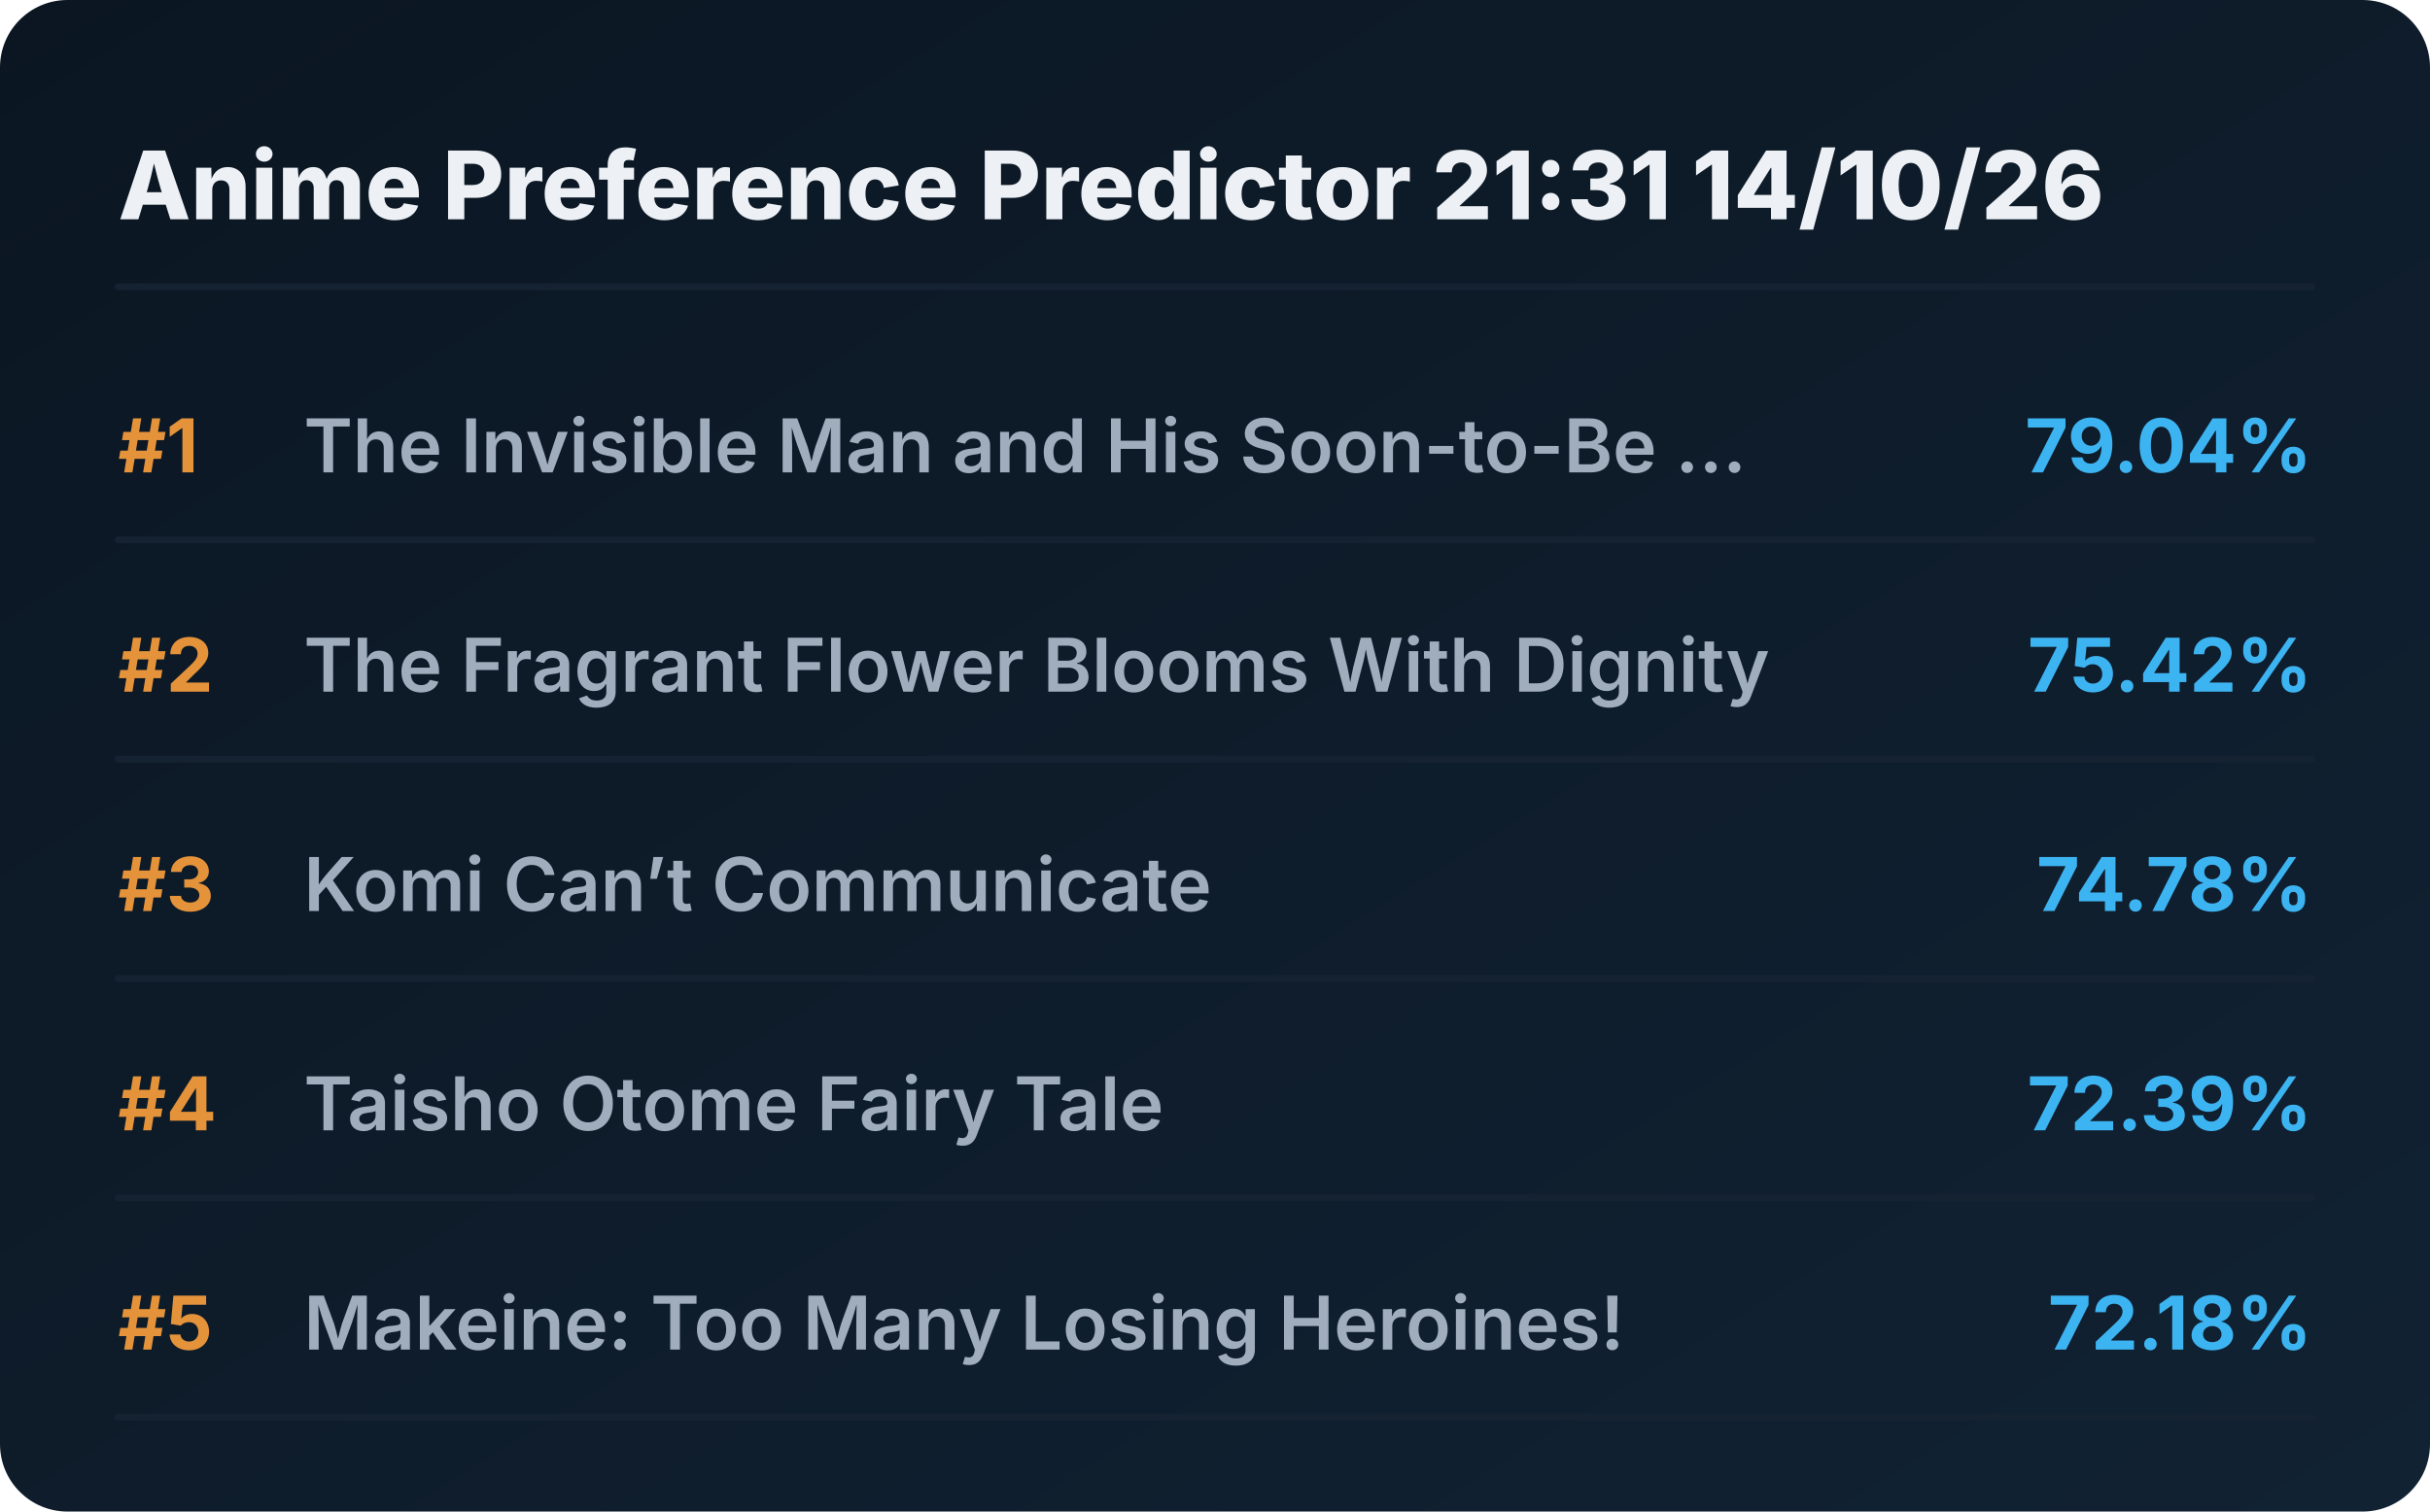
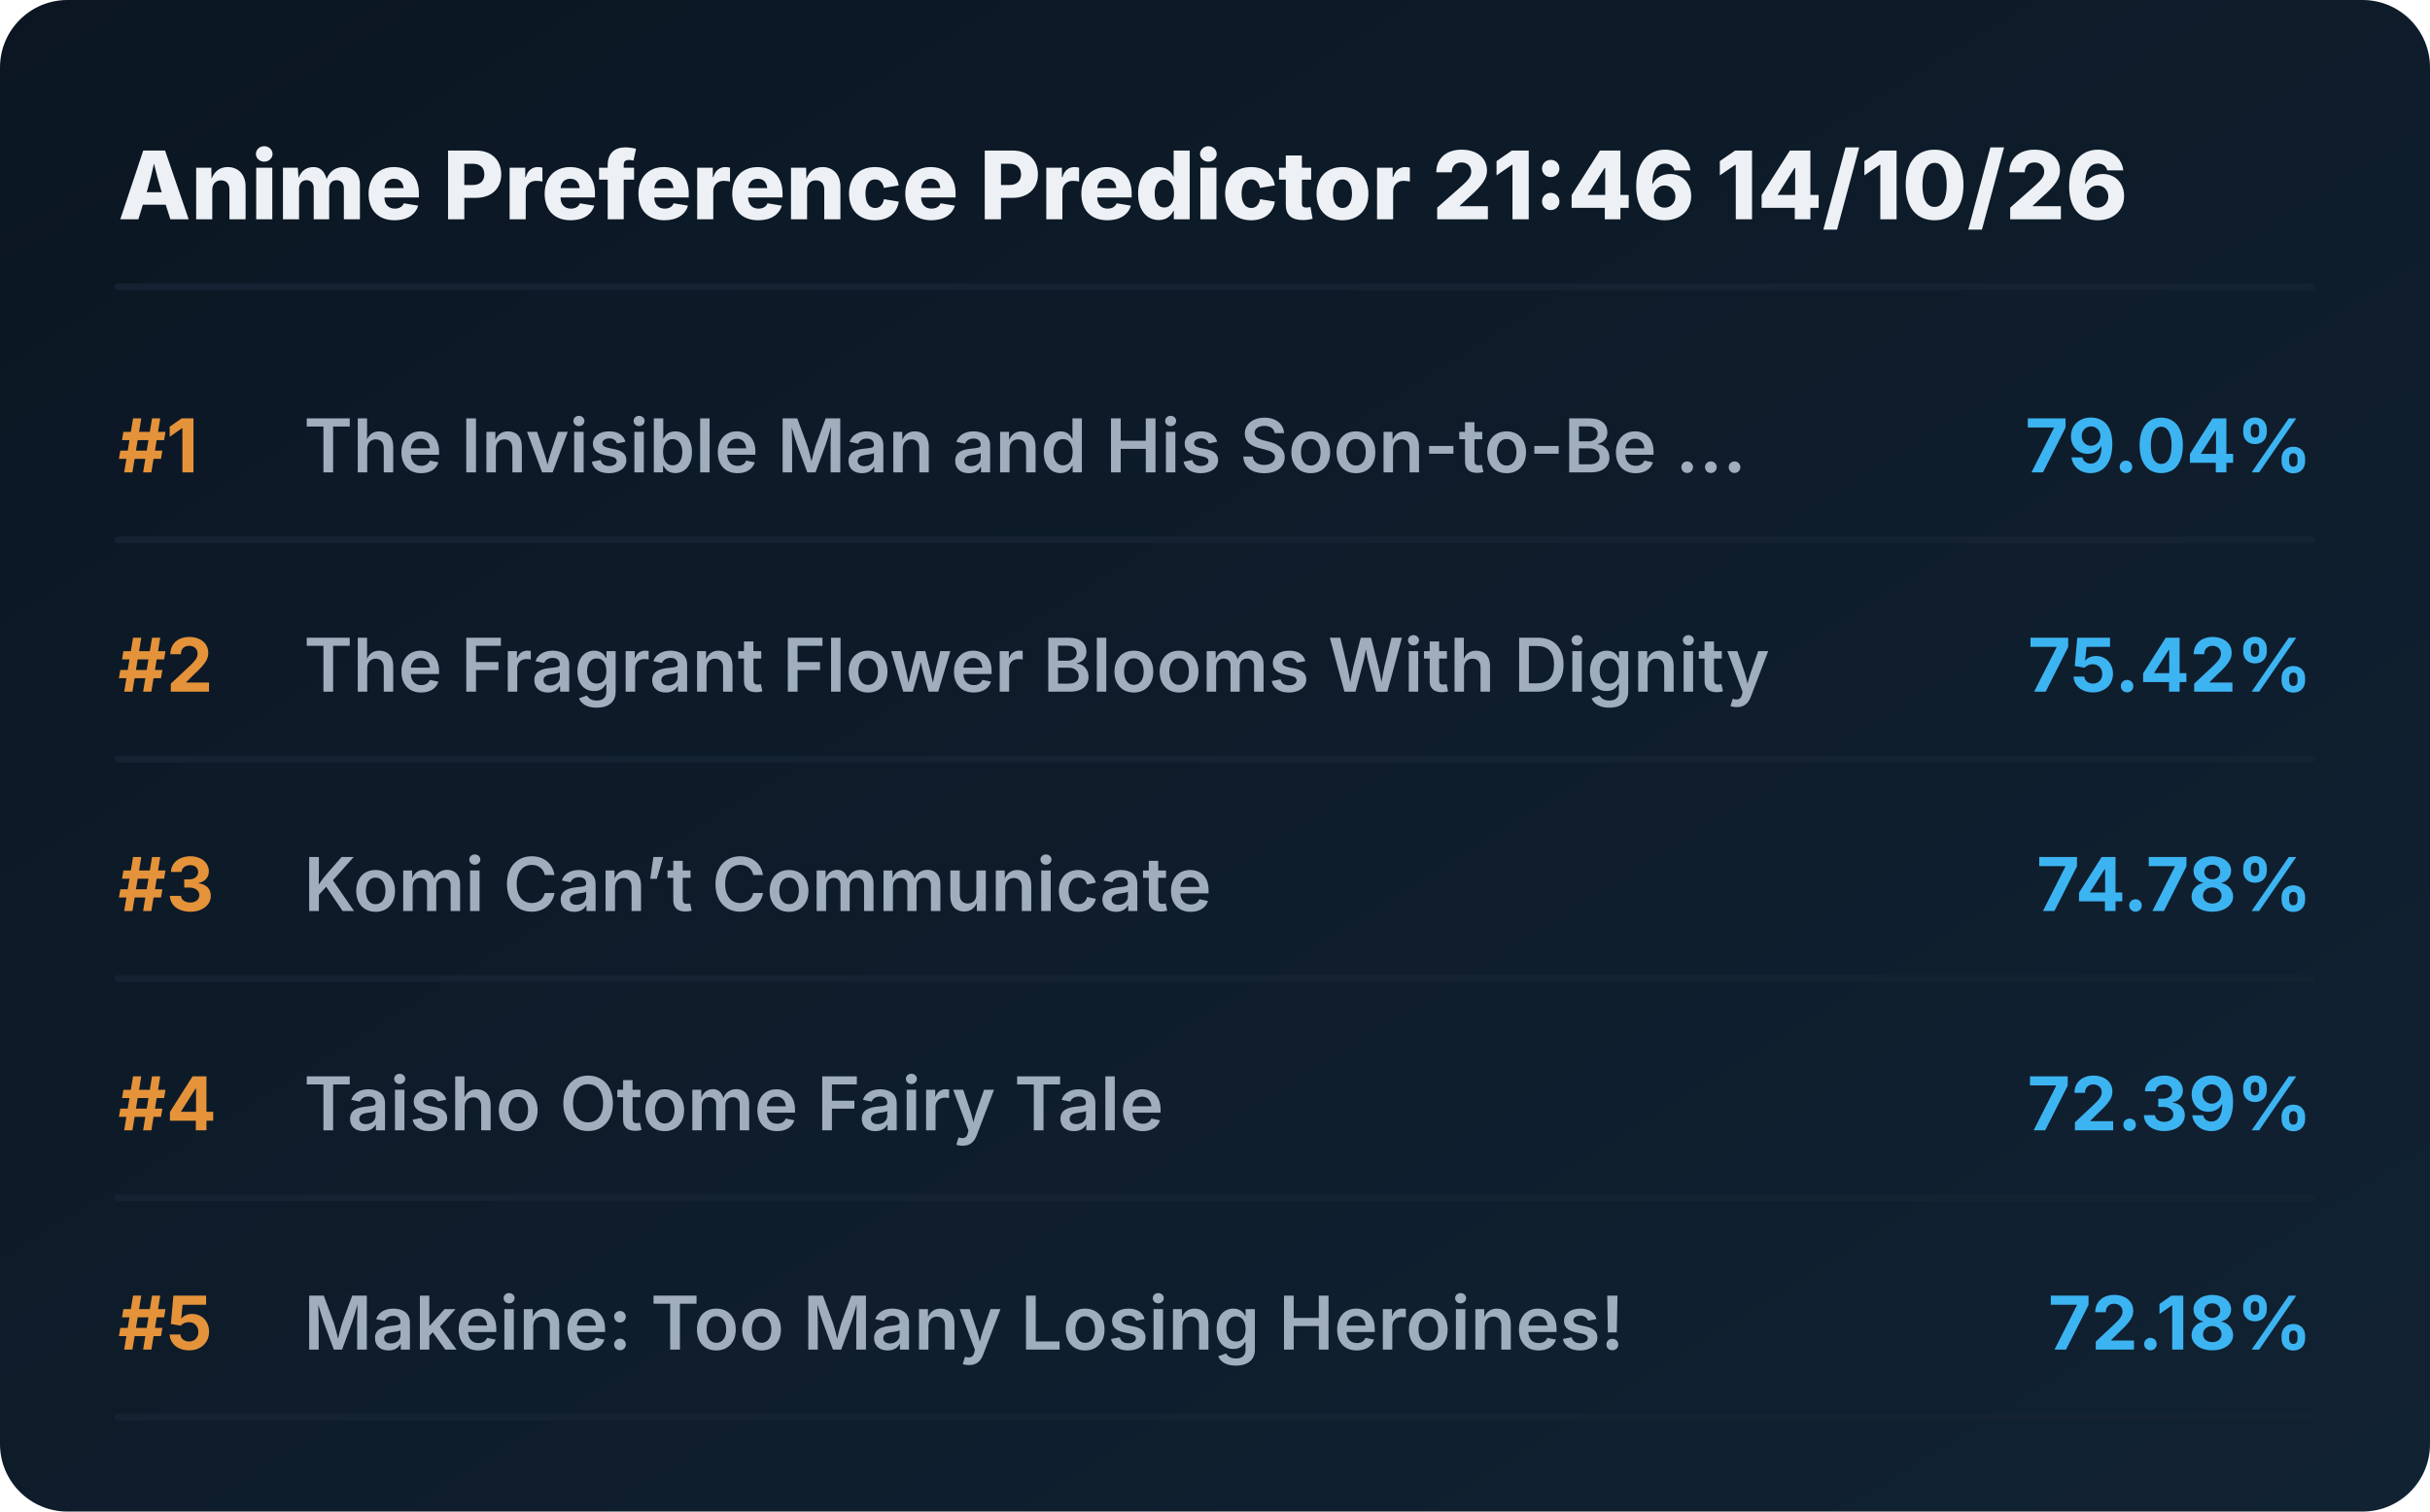
<svg xmlns="http://www.w3.org/2000/svg" viewBox="0 0 720 448" preserveAspectRatio="xMidYMid meet" style="width: 100%; height: auto; max-width: 720px;">
  <defs>
    <linearGradient id="boxGrad" x1="0%" y1="0%" x2="100%" y2="100%">
      <stop offset="0%" stop-color="#0b1622" />
      <stop offset="100%" stop-color="#112233" />
    </linearGradient>
    <clipPath id="titleClip">
      <rect x="90" y="0" width="510" height="100%" />
    </clipPath>
  </defs>
  <style>
    .bg { fill: url(#boxGrad); rx: 20px; }
    .header { font-family: 'Overpass', 'Inter', system-ui, sans-serif; font-weight: 800; font-size: 28px; fill: #edf1f5; }
    .rank { font-family: 'Overpass', 'Inter', system-ui, sans-serif; font-weight: 700; font-size: 22px; fill: #e5933a; }
    .title { font-family: 'Overpass', 'Inter', system-ui, sans-serif; font-weight: 600; font-size: 22px; fill: #9fadbd; }
    .score { font-family: 'Overpass', 'Inter', system-ui, sans-serif; font-weight: 700; font-size: 22px; fill: #3db4f2; }
    .line { stroke: #152232; stroke-width: 2; stroke-linecap: round; }
  </style>
  <rect class="bg" width="720" height="448" />
-   <text x="35" y="65" class="header">Anime Preference Predictor 21:31 14/10/26</text>
+   <text x="35" y="65" class="header">Anime Preference Predictor 21:46 14/10/26</text>
  <line x1="35" y1="85" x2="685" y2="85" class="line" />
  <g transform="translate(0, 0)">
    <text x="35" y="140" class="rank">#1</text>
    <text x="90" y="140" class="title">The Invisible Man and His Soon-to-Be ...</text>
    <text x="685" y="140" class="score" text-anchor="end">79.04%</text>
    <line x1="35" y1="160" x2="685" y2="160" class="line" />
  </g>
  <g transform="translate(0, 65)">
    <text x="35" y="140" class="rank">#2</text>
    <text x="90" y="140" class="title">The Fragrant Flower Blooms With Dignity</text>
    <text x="685" y="140" class="score" text-anchor="end">75.42%</text>
    <line x1="35" y1="160" x2="685" y2="160" class="line" />
  </g>
  <g transform="translate(0, 130)">
    <text x="35" y="140" class="rank">#3</text>
    <text x="90" y="140" class="title">Komi Can’t Communicate</text>
    <text x="685" y="140" class="score" text-anchor="end">74.78%</text>
    <line x1="35" y1="160" x2="685" y2="160" class="line" />
  </g>
  <g transform="translate(0, 195)">
    <text x="35" y="140" class="rank">#4</text>
    <text x="90" y="140" class="title">Taisho Otome Fairy Tale</text>
    <text x="685" y="140" class="score" text-anchor="end">72.39%</text>
    <line x1="35" y1="160" x2="685" y2="160" class="line" />
  </g>
  <g transform="translate(0, 260)">
    <text x="35" y="140" class="rank">#5</text>
    <text x="90" y="140" class="title">Makeine: Too Many Losing Heroines!</text>
    <text x="685" y="140" class="score" text-anchor="end">72.18%</text>
    <line x1="35" y1="160" x2="685" y2="160" class="line" />
  </g>
</svg>
